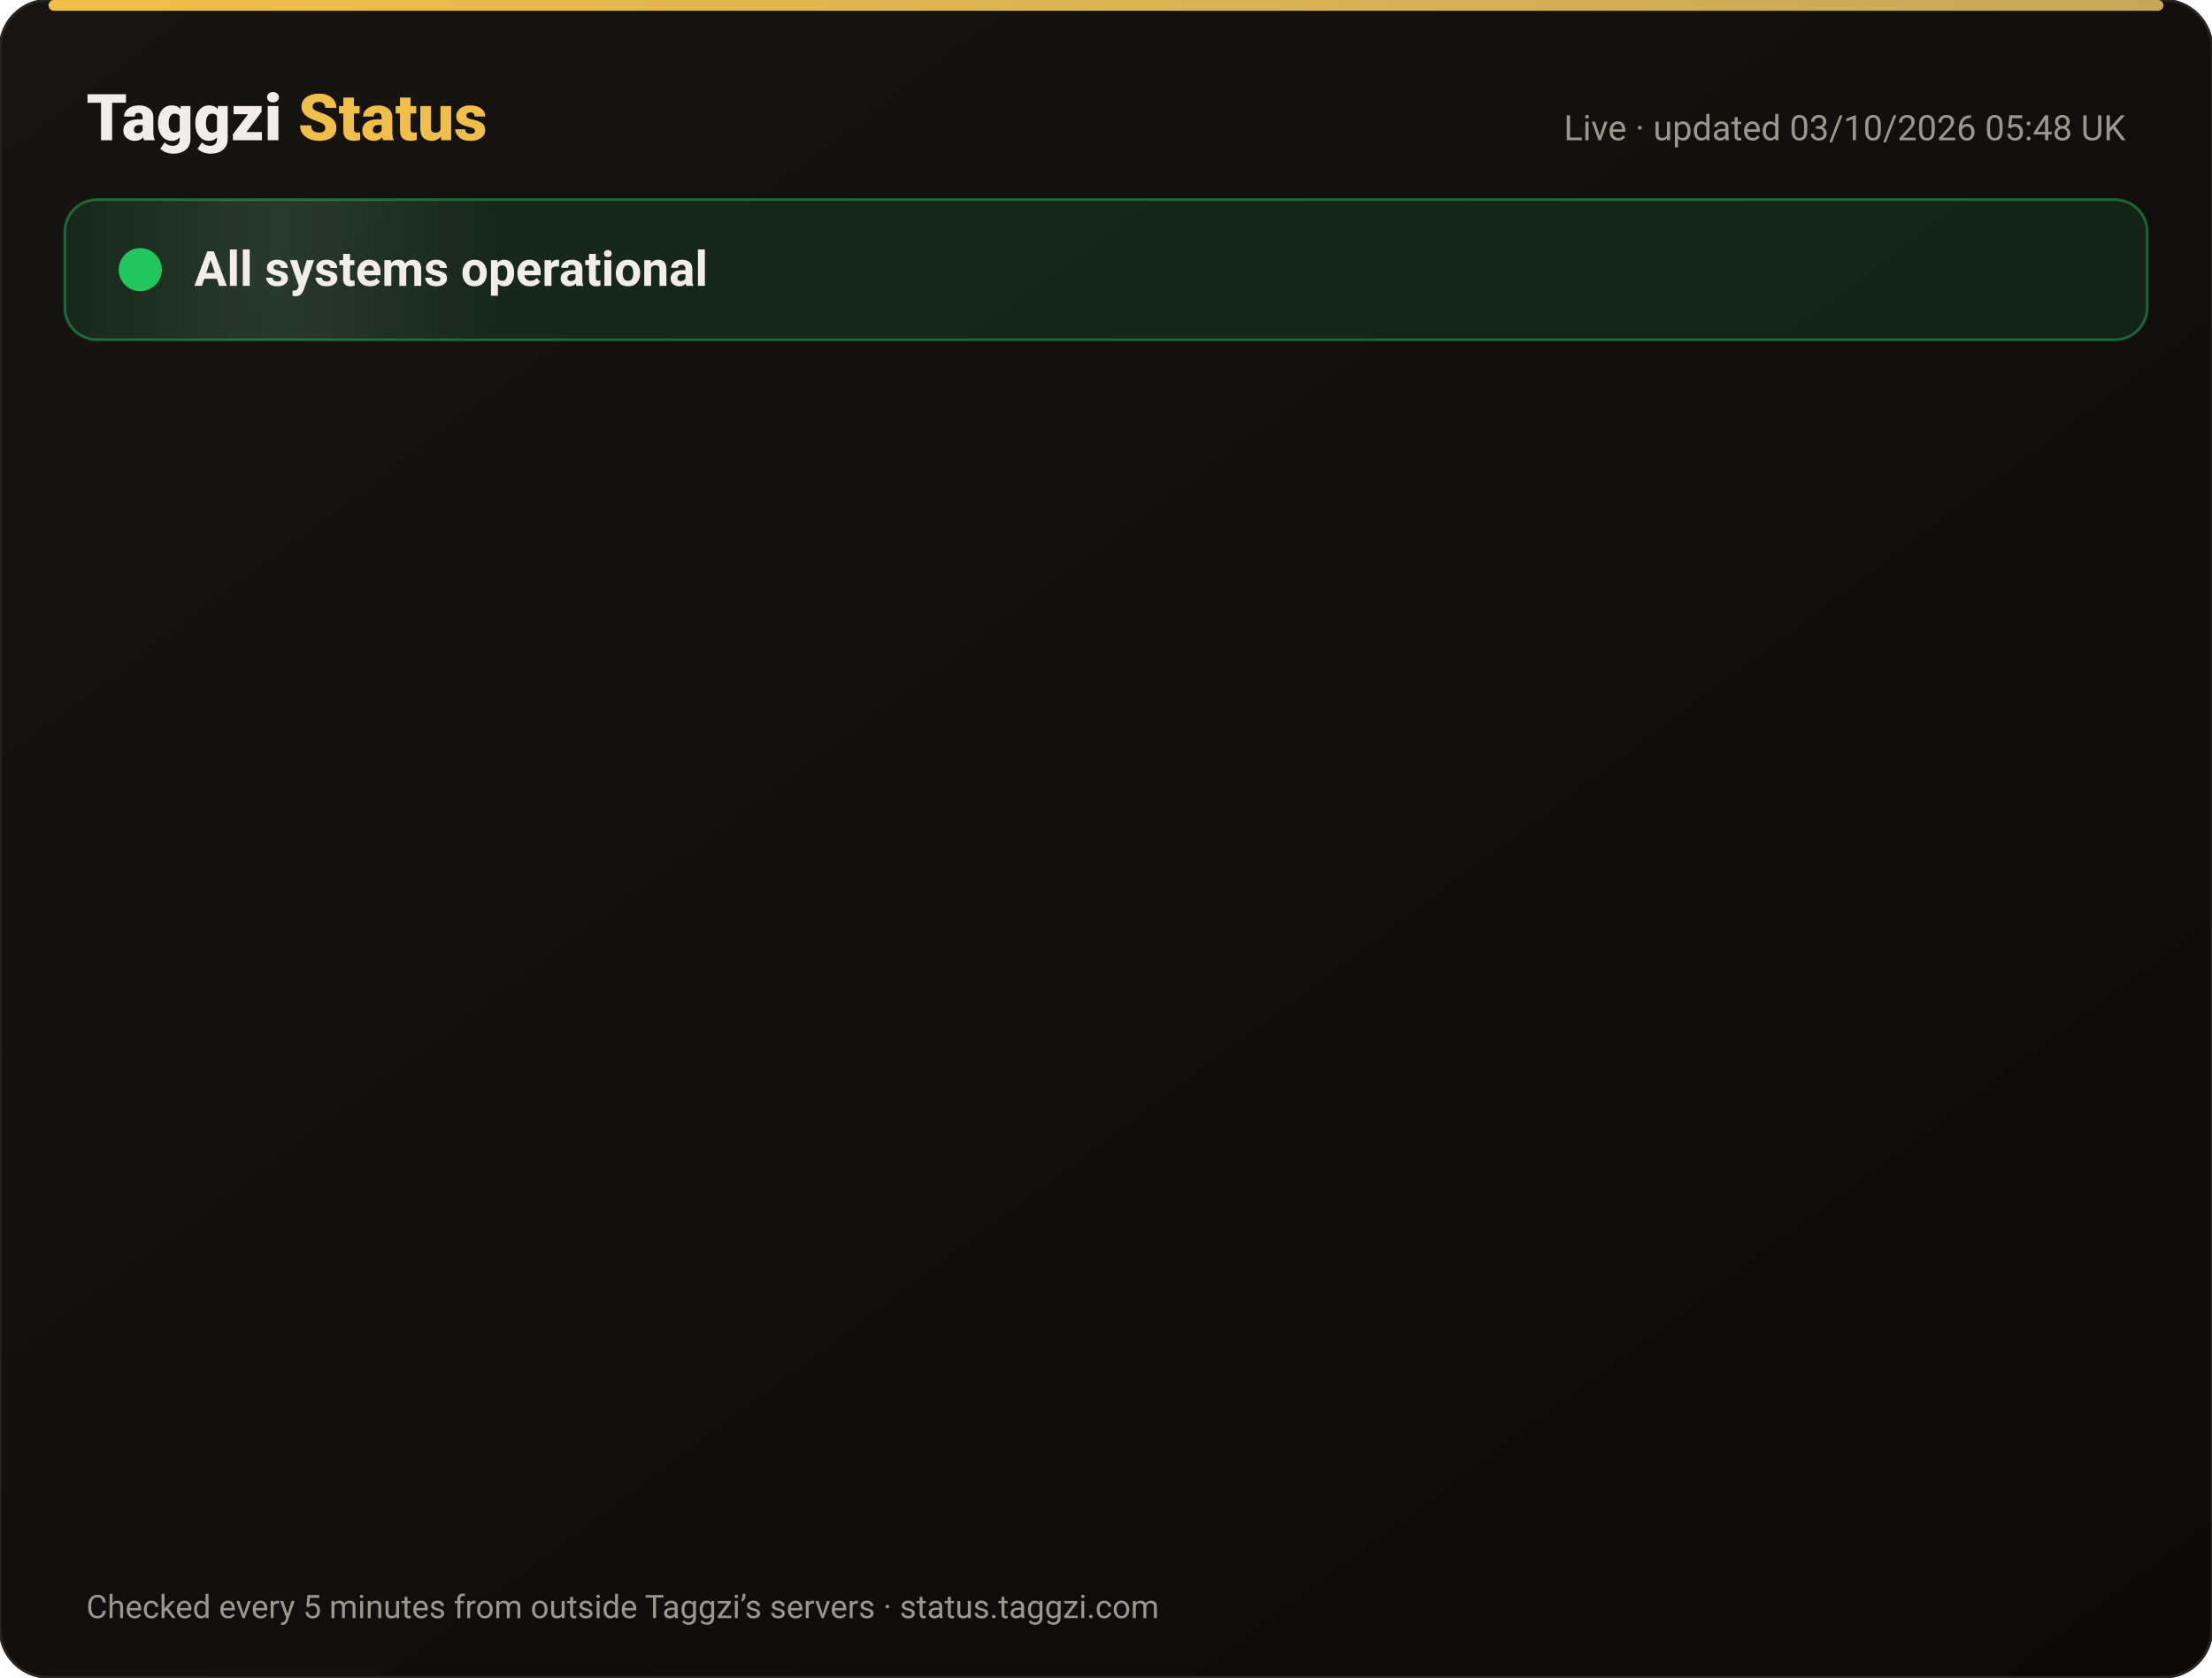
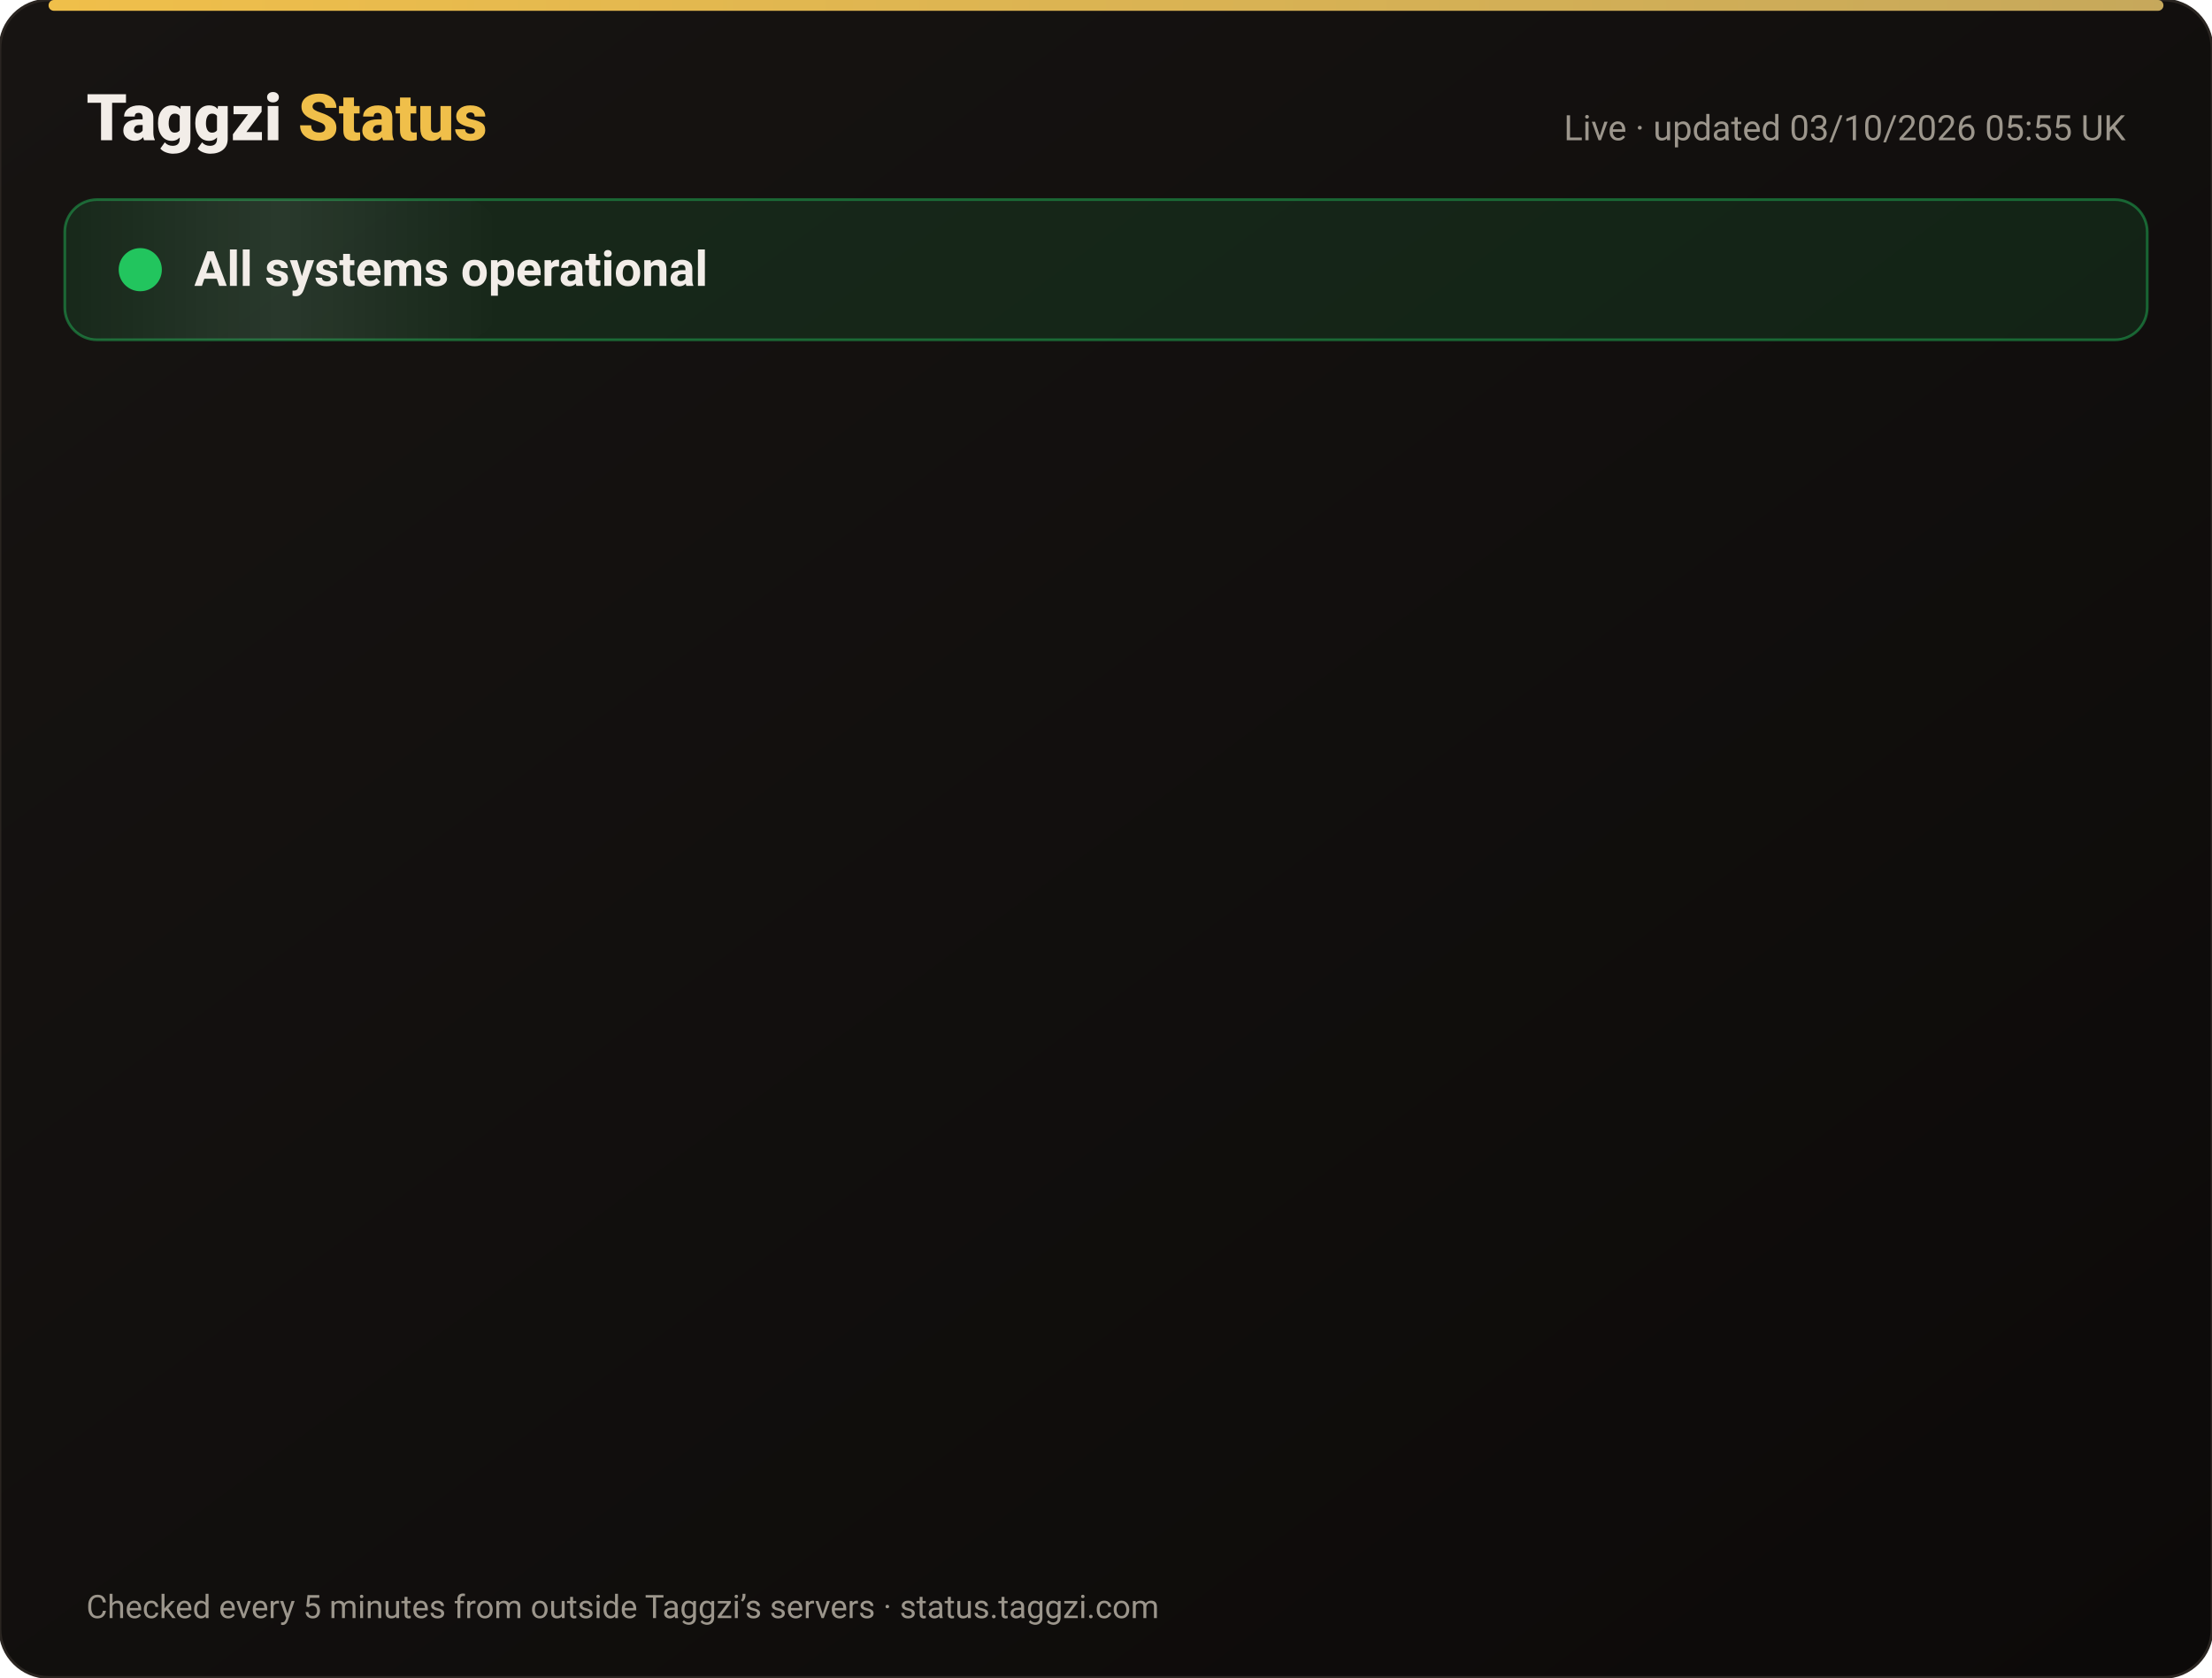
<svg xmlns="http://www.w3.org/2000/svg" width="820" height="622" viewBox="0 0 820 622" font-family="-apple-system,Segoe UI,Roboto,Helvetica,Arial,sans-serif">
  <defs>
    <linearGradient id="bg" x1="0" y1="0" x2="1" y2="1">
      <stop offset="0" stop-color="#171412" />
      <stop offset="1" stop-color="#0C0A09" />
    </linearGradient>
    <linearGradient id="gold" x1="0" x2="1">
      <stop offset="0" stop-color="#F0BF4A" />
      <stop offset="1" stop-color="#c6a85b" />
    </linearGradient>
    <linearGradient id="shine" x1="0" x2="1">
      <stop offset="0" stop-color="#fff" stop-opacity="0" />
      <stop offset=".5" stop-color="#fff" stop-opacity=".08" />
      <stop offset="1" stop-color="#fff" stop-opacity="0" />
    </linearGradient>
  </defs>
  <rect width="820" height="622" rx="18" fill="url(#bg)" stroke="#2a2521" />
  <rect x="18" y="0" width="784" height="4" rx="2" fill="url(#gold)" />
  <text x="32" y="52" font-size="24" font-weight="800" fill="#F2EDE8">Taggzi <tspan fill="#F0BF4A">Status</tspan>
  </text>
-   <text x="788" y="52" font-size="13" fill="#9C968C" text-anchor="end">Live · updated 03/10/2026 05:48 UK</text>
+   <text x="788" y="52" font-size="13" fill="#9C968C" text-anchor="end">Live · updated 03/10/2026 05:55 UK</text>
  <rect x="24" y="74" width="772" height="52" rx="12" fill="#22c55e" fill-opacity=".12" stroke="#22c55e" stroke-opacity=".45" />
  <rect x="24" y="74" width="160" height="52" rx="12" fill="url(#shine)">
    <animate attributeName="x" from="-160" to="820" dur="4s" repeatCount="indefinite" />
  </rect>
  <circle cx="52" cy="100" r="7" fill="#22c55e" />
  <circle cx="52" cy="100" r="7" fill="none" stroke="#22c55e" stroke-width="2">
    <animate attributeName="r" values="7;15;7" dur="2s" repeatCount="indefinite" />
    <animate attributeName="opacity" values=".9;0;.9" dur="2s" repeatCount="indefinite" />
  </circle>
  <text x="72" y="106" font-size="18" font-weight="700" fill="#F2EDE8">All systems operational</text>
  <g opacity="0">
    <animate attributeName="opacity" from="0" to="1" begin="0.00s" dur=".6s" fill="freeze" />
    <line x1="32" y1="188" x2="788" y2="188" stroke="#2a2521" />
    <circle cx="44" cy="166" r="6" fill="#22c55e">
      <animate attributeName="opacity" values="1;.45;1" dur="2.4s" begin="0.00s" repeatCount="indefinite" />
    </circle>
    <text x="62" y="171" font-size="15" font-weight="650" fill="#F2EDE8">Website</text>
    <text x="630" y="171" font-size="13" fill="#9C968C" text-anchor="end">100.00% uptime</text>
    <rect x="648" y="154" width="140" height="24" rx="12" fill="#22c55e" fill-opacity=".14" stroke="#22c55e" stroke-opacity=".5" />
    <text x="718" y="171" font-size="12" font-weight="700" fill="#22c55e" text-anchor="middle">Operational</text>
  </g>
  <g opacity="0">
    <animate attributeName="opacity" from="0" to="1" begin="0.15s" dur=".6s" fill="freeze" />
    <line x1="32" y1="234" x2="788" y2="234" stroke="#2a2521" />
    <circle cx="44" cy="212" r="6" fill="#22c55e">
      <animate attributeName="opacity" values="1;.45;1" dur="2.4s" begin="0.15s" repeatCount="indefinite" />
    </circle>
    <text x="62" y="217" font-size="15" font-weight="650" fill="#F2EDE8">Tag scans</text>
    <text x="630" y="217" font-size="13" fill="#9C968C" text-anchor="end">100.00% uptime</text>
    <rect x="648" y="200" width="140" height="24" rx="12" fill="#22c55e" fill-opacity=".14" stroke="#22c55e" stroke-opacity=".5" />
    <text x="718" y="217" font-size="12" font-weight="700" fill="#22c55e" text-anchor="middle">Operational</text>
  </g>
  <g opacity="0">
    <animate attributeName="opacity" from="0" to="1" begin="0.30s" dur=".6s" fill="freeze" />
    <line x1="32" y1="280" x2="788" y2="280" stroke="#2a2521" />
    <circle cx="44" cy="258" r="6" fill="#22c55e">
      <animate attributeName="opacity" values="1;.45;1" dur="2.4s" begin="0.30s" repeatCount="indefinite" />
    </circle>
    <text x="62" y="263" font-size="15" font-weight="650" fill="#F2EDE8">Manual tag lookup</text>
    <text x="630" y="263" font-size="13" fill="#9C968C" text-anchor="end">100.00% uptime</text>
    <rect x="648" y="246" width="140" height="24" rx="12" fill="#22c55e" fill-opacity=".14" stroke="#22c55e" stroke-opacity=".5" />
    <text x="718" y="263" font-size="12" font-weight="700" fill="#22c55e" text-anchor="middle">Operational</text>
  </g>
  <g opacity="0">
    <animate attributeName="opacity" from="0" to="1" begin="0.45s" dur=".6s" fill="freeze" />
    <line x1="32" y1="326" x2="788" y2="326" stroke="#2a2521" />
    <circle cx="44" cy="304" r="6" fill="#22c55e">
      <animate attributeName="opacity" values="1;.45;1" dur="2.4s" begin="0.45s" repeatCount="indefinite" />
    </circle>
    <text x="62" y="309" font-size="15" font-weight="650" fill="#F2EDE8">App &amp; login</text>
    <text x="630" y="309" font-size="13" fill="#9C968C" text-anchor="end">100.00% uptime</text>
    <rect x="648" y="292" width="140" height="24" rx="12" fill="#22c55e" fill-opacity=".14" stroke="#22c55e" stroke-opacity=".5" />
    <text x="718" y="309" font-size="12" font-weight="700" fill="#22c55e" text-anchor="middle">Operational</text>
  </g>
  <g opacity="0">
    <animate attributeName="opacity" from="0" to="1" begin="0.60s" dur=".6s" fill="freeze" />
    <line x1="32" y1="372" x2="788" y2="372" stroke="#2a2521" />
    <circle cx="44" cy="350" r="6" fill="#22c55e">
      <animate attributeName="opacity" values="1;.45;1" dur="2.4s" begin="0.60s" repeatCount="indefinite" />
    </circle>
    <text x="62" y="355" font-size="15" font-weight="650" fill="#F2EDE8">Community alerts</text>
    <text x="630" y="355" font-size="13" fill="#9C968C" text-anchor="end">100.00% uptime</text>
    <rect x="648" y="338" width="140" height="24" rx="12" fill="#22c55e" fill-opacity=".14" stroke="#22c55e" stroke-opacity=".5" />
    <text x="718" y="355" font-size="12" font-weight="700" fill="#22c55e" text-anchor="middle">Operational</text>
  </g>
  <g opacity="0">
    <animate attributeName="opacity" from="0" to="1" begin="0.75s" dur=".6s" fill="freeze" />
    <line x1="32" y1="418" x2="788" y2="418" stroke="#2a2521" />
    <circle cx="44" cy="396" r="6" fill="#22c55e">
      <animate attributeName="opacity" values="1;.45;1" dur="2.4s" begin="0.75s" repeatCount="indefinite" />
    </circle>
    <text x="62" y="401" font-size="15" font-weight="650" fill="#F2EDE8">Private calling</text>
    <text x="630" y="401" font-size="13" fill="#9C968C" text-anchor="end">100.00% uptime</text>
    <rect x="648" y="384" width="140" height="24" rx="12" fill="#22c55e" fill-opacity=".14" stroke="#22c55e" stroke-opacity=".5" />
    <text x="718" y="401" font-size="12" font-weight="700" fill="#22c55e" text-anchor="middle">Operational</text>
  </g>
  <g opacity="0">
    <animate attributeName="opacity" from="0" to="1" begin="0.90s" dur=".6s" fill="freeze" />
    <line x1="32" y1="464" x2="788" y2="464" stroke="#2a2521" />
    <circle cx="44" cy="442" r="6" fill="#22c55e">
      <animate attributeName="opacity" values="1;.45;1" dur="2.4s" begin="0.90s" repeatCount="indefinite" />
    </circle>
    <text x="62" y="447" font-size="15" font-weight="650" fill="#F2EDE8">Payments</text>
    <text x="630" y="447" font-size="13" fill="#9C968C" text-anchor="end">100.00% uptime</text>
    <rect x="648" y="430" width="140" height="24" rx="12" fill="#22c55e" fill-opacity=".14" stroke="#22c55e" stroke-opacity=".5" />
    <text x="718" y="447" font-size="12" font-weight="700" fill="#22c55e" text-anchor="middle">Operational</text>
  </g>
  <g opacity="0">
    <animate attributeName="opacity" from="0" to="1" begin="1.05s" dur=".6s" fill="freeze" />
    <line x1="32" y1="510" x2="788" y2="510" stroke="#2a2521" />
    <circle cx="44" cy="488" r="6" fill="#22c55e">
      <animate attributeName="opacity" values="1;.45;1" dur="2.4s" begin="1.05s" repeatCount="indefinite" />
    </circle>
    <text x="62" y="493" font-size="15" font-weight="650" fill="#F2EDE8">Email &amp; support</text>
    <text x="630" y="493" font-size="13" fill="#9C968C" text-anchor="end">100.00% uptime</text>
    <rect x="648" y="476" width="140" height="24" rx="12" fill="#22c55e" fill-opacity=".14" stroke="#22c55e" stroke-opacity=".5" />
    <text x="718" y="493" font-size="12" font-weight="700" fill="#22c55e" text-anchor="middle">Operational</text>
  </g>
  <g opacity="0">
    <animate attributeName="opacity" from="0" to="1" begin="1.20s" dur=".6s" fill="freeze" />
    <line x1="32" y1="556" x2="788" y2="556" stroke="#2a2521" />
    <circle cx="44" cy="534" r="6" fill="#22c55e">
      <animate attributeName="opacity" values="1;.45;1" dur="2.4s" begin="1.20s" repeatCount="indefinite" />
    </circle>
    <text x="62" y="539" font-size="15" font-weight="650" fill="#F2EDE8">Secure connection (SSL)</text>
    <text x="630" y="539" font-size="13" fill="#9C968C" text-anchor="end">100.00% uptime</text>
    <rect x="648" y="522" width="140" height="24" rx="12" fill="#22c55e" fill-opacity=".14" stroke="#22c55e" stroke-opacity=".5" />
    <text x="718" y="539" font-size="12" font-weight="700" fill="#22c55e" text-anchor="middle">Operational</text>
  </g>
  <text x="32" y="600" font-size="12" fill="#9C968C">Checked every 5 minutes from outside Taggzi’s servers · status.taggzi.com</text>
</svg>
